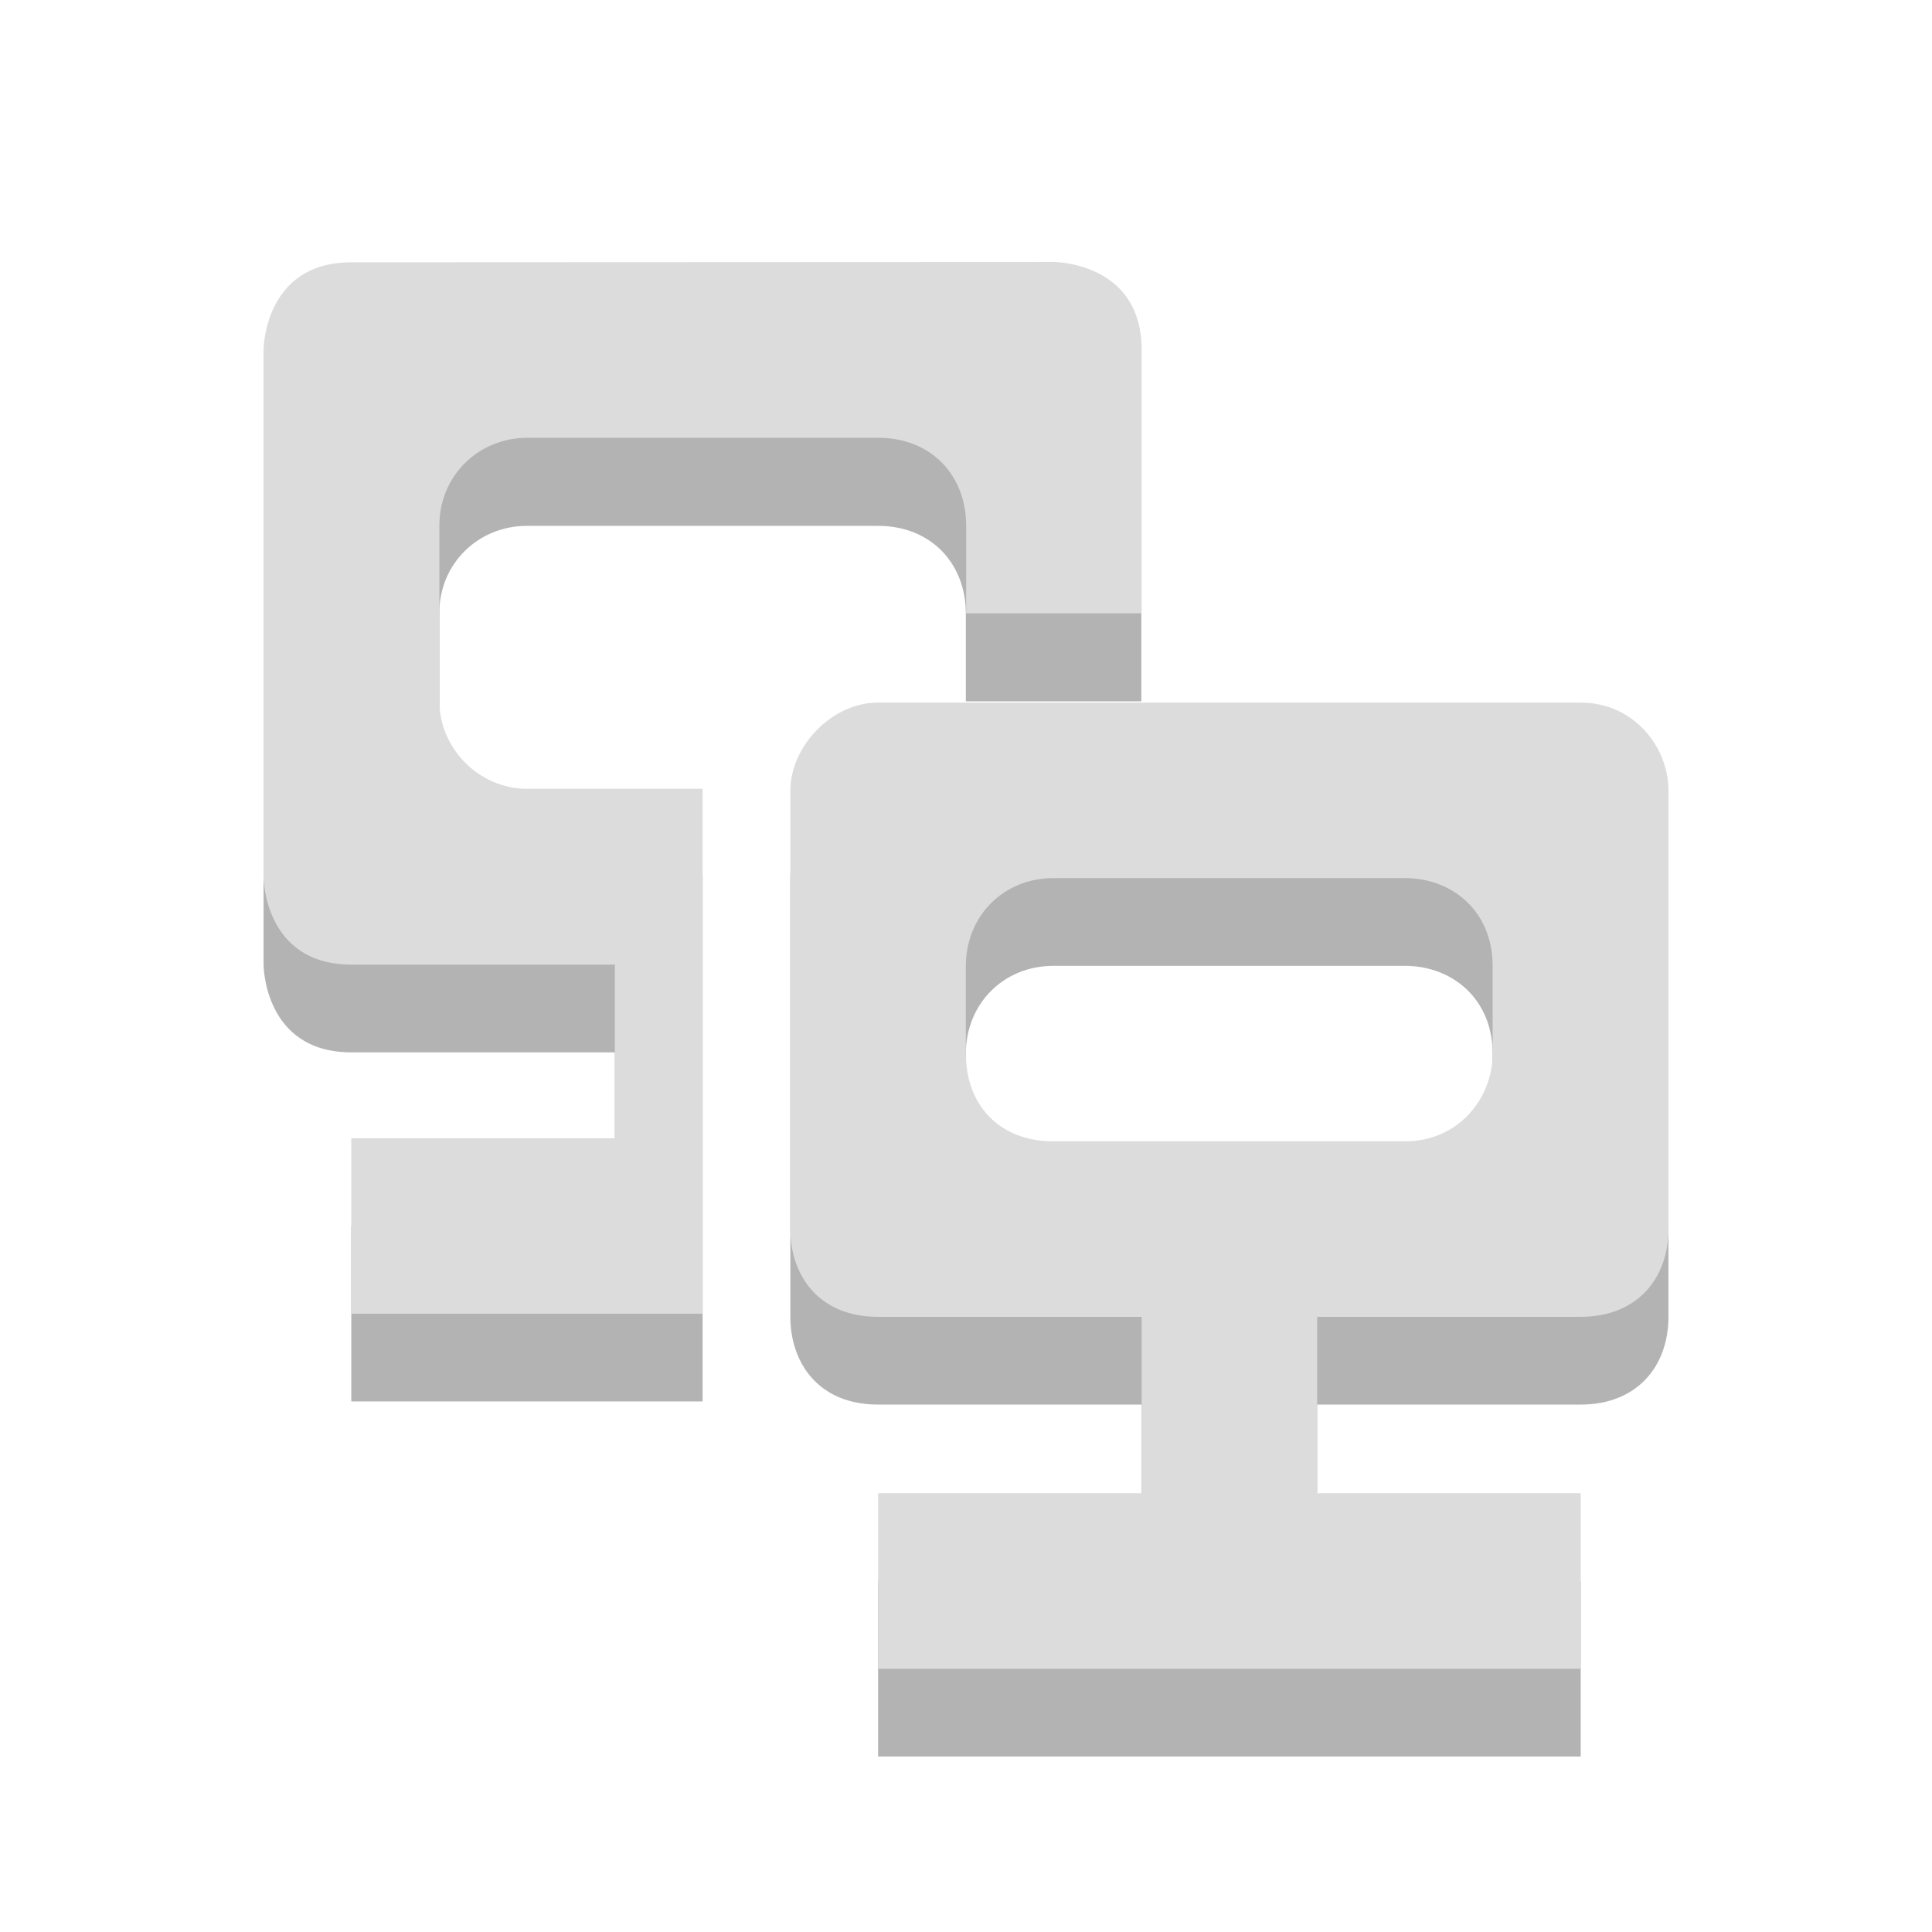
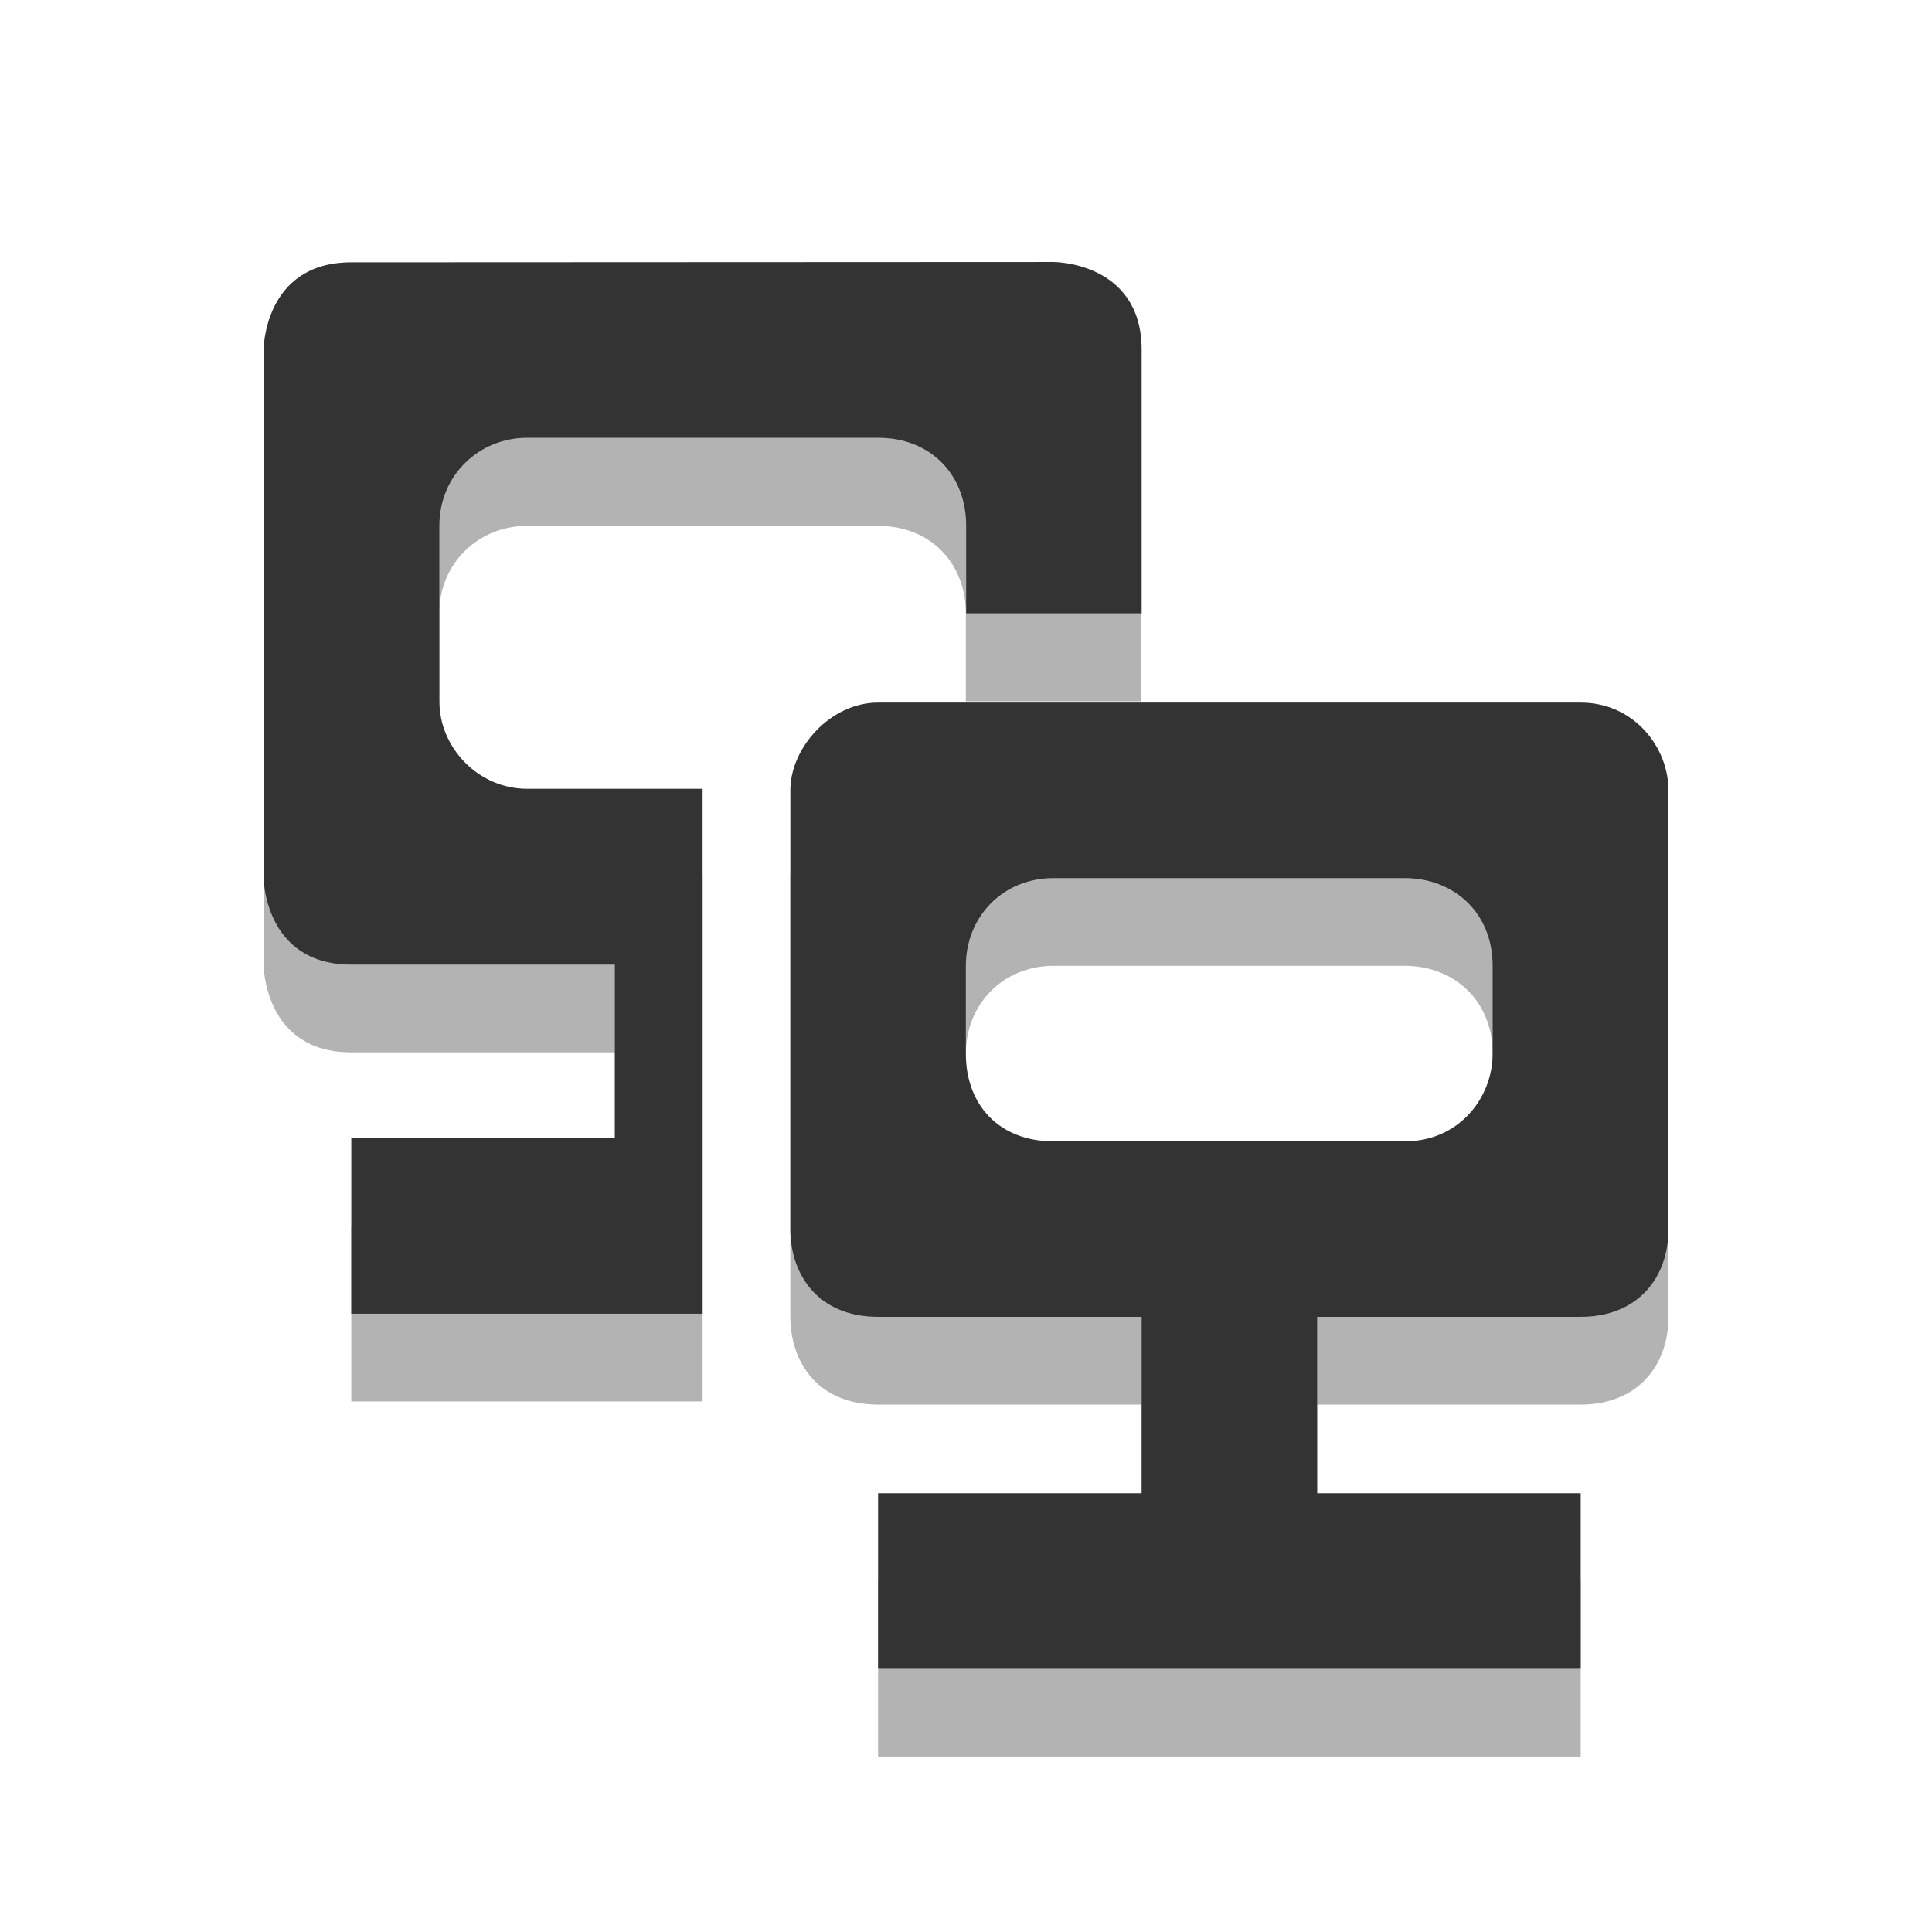
<svg xmlns="http://www.w3.org/2000/svg" width="22" viewBox="0 0 6.209 6.209" height="22" id="svg2" version="1.1">
  <defs id="defs10" />
  <path style="color:#000000;fill:#000000;fill-opacity:1;opacity:0.3" id="path2984" d="m 2.822,2.54 c -0.152,0 -0.282,0.144 -0.282,0.282 l 0,1.41 c 0,0.145 0.088,0.282 0.282,0.282 l 0.847,0 8e-7,0.673 0.564,0 -1e-7,-0.673 0.847,0 c 0.181,0 0.282,-0.123 0.282,-0.282 l 0,-1.41 C 5.362,2.683 5.251,2.54 5.08,2.54 z m 0.564,0.564 1.129,0 c 0.155,0 0.282,0.109 0.282,0.282 l 1e-7,0.282 c 0,0.143 -0.109,0.282 -0.282,0.282 l -1.129,0 c -0.175,0 -0.282,-0.117 -0.282,-0.282 l -10e-8,-0.282 c 0,-0.157 0.118,-0.282 0.282,-0.282 z m -0.564,1.977 0,0.564 2.258,0 0,-0.564 z" />
  <path style="color:#000000;fill:#000000;fill-opacity:1;opacity:0.3" id="path2986" d="m 1.129,1.125 c -0.282,0 -0.282,0.282 -0.282,0.282 l 0,1.693 c 0,0 0,0.282 0.282,0.282 l 0.847,0 0,0.558 -0.847,0 0,0.564 1.129,0 0,-1.687 -0.564,0 c -0.155,0 -0.282,-0.13 -0.282,-0.282 l 0,-0.564 C 1.411,1.812 1.537,1.69 1.693,1.69 l 1.129,0 c 0.169,0 0.282,0.12 0.282,0.282 l 0,0.282 0.564,0 0,-0.847 c 0,-0.282 -0.282,-0.282 -0.282,-0.282 z" />
-   <path d="m 2.822,2.258 c -0.152,0 -0.282,0.144 -0.282,0.282 l 0,1.41 c 0,0.145 0.088,0.282 0.282,0.282 l 0.847,0 8e-7,0.673 0.564,0 -1e-7,-0.673 0.847,0 c 0.181,0 0.282,-0.123 0.282,-0.282 l 0,-1.41 c 0,-0.139 -0.111,-0.282 -0.282,-0.282 z m 0.564,0.564 1.129,0 c 0.155,0 0.282,0.109 0.282,0.282 l 1e-7,0.282 c 0,0.143 -0.109,0.282 -0.282,0.282 l -1.129,0 c -0.175,0 -0.282,-0.117 -0.282,-0.282 l -10e-8,-0.282 c 0,-0.157 0.118,-0.282 0.282,-0.282 z m -0.564,1.977 0,0.564 2.258,0 0,-0.564 z" id="path4" style="color:#000000;fill:#dcdcdc;fill-opacity:1" />
-   <path d="m 1.129,0.843 c -0.282,0 -0.282,0.282 -0.282,0.282 l 0,1.693 c 0,0 0,0.282 0.282,0.282 l 0.847,0 0,0.558 -0.847,0 0,0.564 1.129,0 0,-1.687 -0.564,0 c -0.155,0 -0.282,-0.13 -0.282,-0.282 l 0,-0.564 c 0,-0.16 0.126,-0.282 0.282,-0.282 l 1.129,0 c 0.169,0 0.282,0.12 0.282,0.282 l 0,0.282 0.564,0 0,-0.847 c 0,-0.282 -0.282,-0.282 -0.282,-0.282 z" id="path6" style="color:#000000;fill:#dcdcdc;fill-opacity:1" />
+   <path d="m 2.822,2.258 c -0.152,0 -0.282,0.144 -0.282,0.282 l 0,1.41 c 0,0.145 0.088,0.282 0.282,0.282 l 0.847,0 8e-7,0.673 0.564,0 -1e-7,-0.673 0.847,0 c 0.181,0 0.282,-0.123 0.282,-0.282 l 0,-1.41 c 0,-0.139 -0.111,-0.282 -0.282,-0.282 z m 0.564,0.564 1.129,0 c 0.155,0 0.282,0.109 0.282,0.282 l 1e-7,0.282 c 0,0.143 -0.109,0.282 -0.282,0.282 l -1.129,0 c -0.175,0 -0.282,-0.117 -0.282,-0.282 l -10e-8,-0.282 c 0,-0.157 0.118,-0.282 0.282,-0.282 z m -0.564,1.977 0,0.564 2.258,0 0,-0.564 z" id="path4" style="color:#000000;fill:#333333;fill-opacity:1" />
+   <path d="m 1.129,0.843 c -0.282,0 -0.282,0.282 -0.282,0.282 l 0,1.693 c 0,0 0,0.282 0.282,0.282 l 0.847,0 0,0.558 -0.847,0 0,0.564 1.129,0 0,-1.687 -0.564,0 c -0.155,0 -0.282,-0.13 -0.282,-0.282 l 0,-0.564 c 0,-0.16 0.126,-0.282 0.282,-0.282 l 1.129,0 c 0.169,0 0.282,0.12 0.282,0.282 l 0,0.282 0.564,0 0,-0.847 c 0,-0.282 -0.282,-0.282 -0.282,-0.282 z" id="path6" style="color:#000000;fill:#333333;fill-opacity:1" />
</svg>
